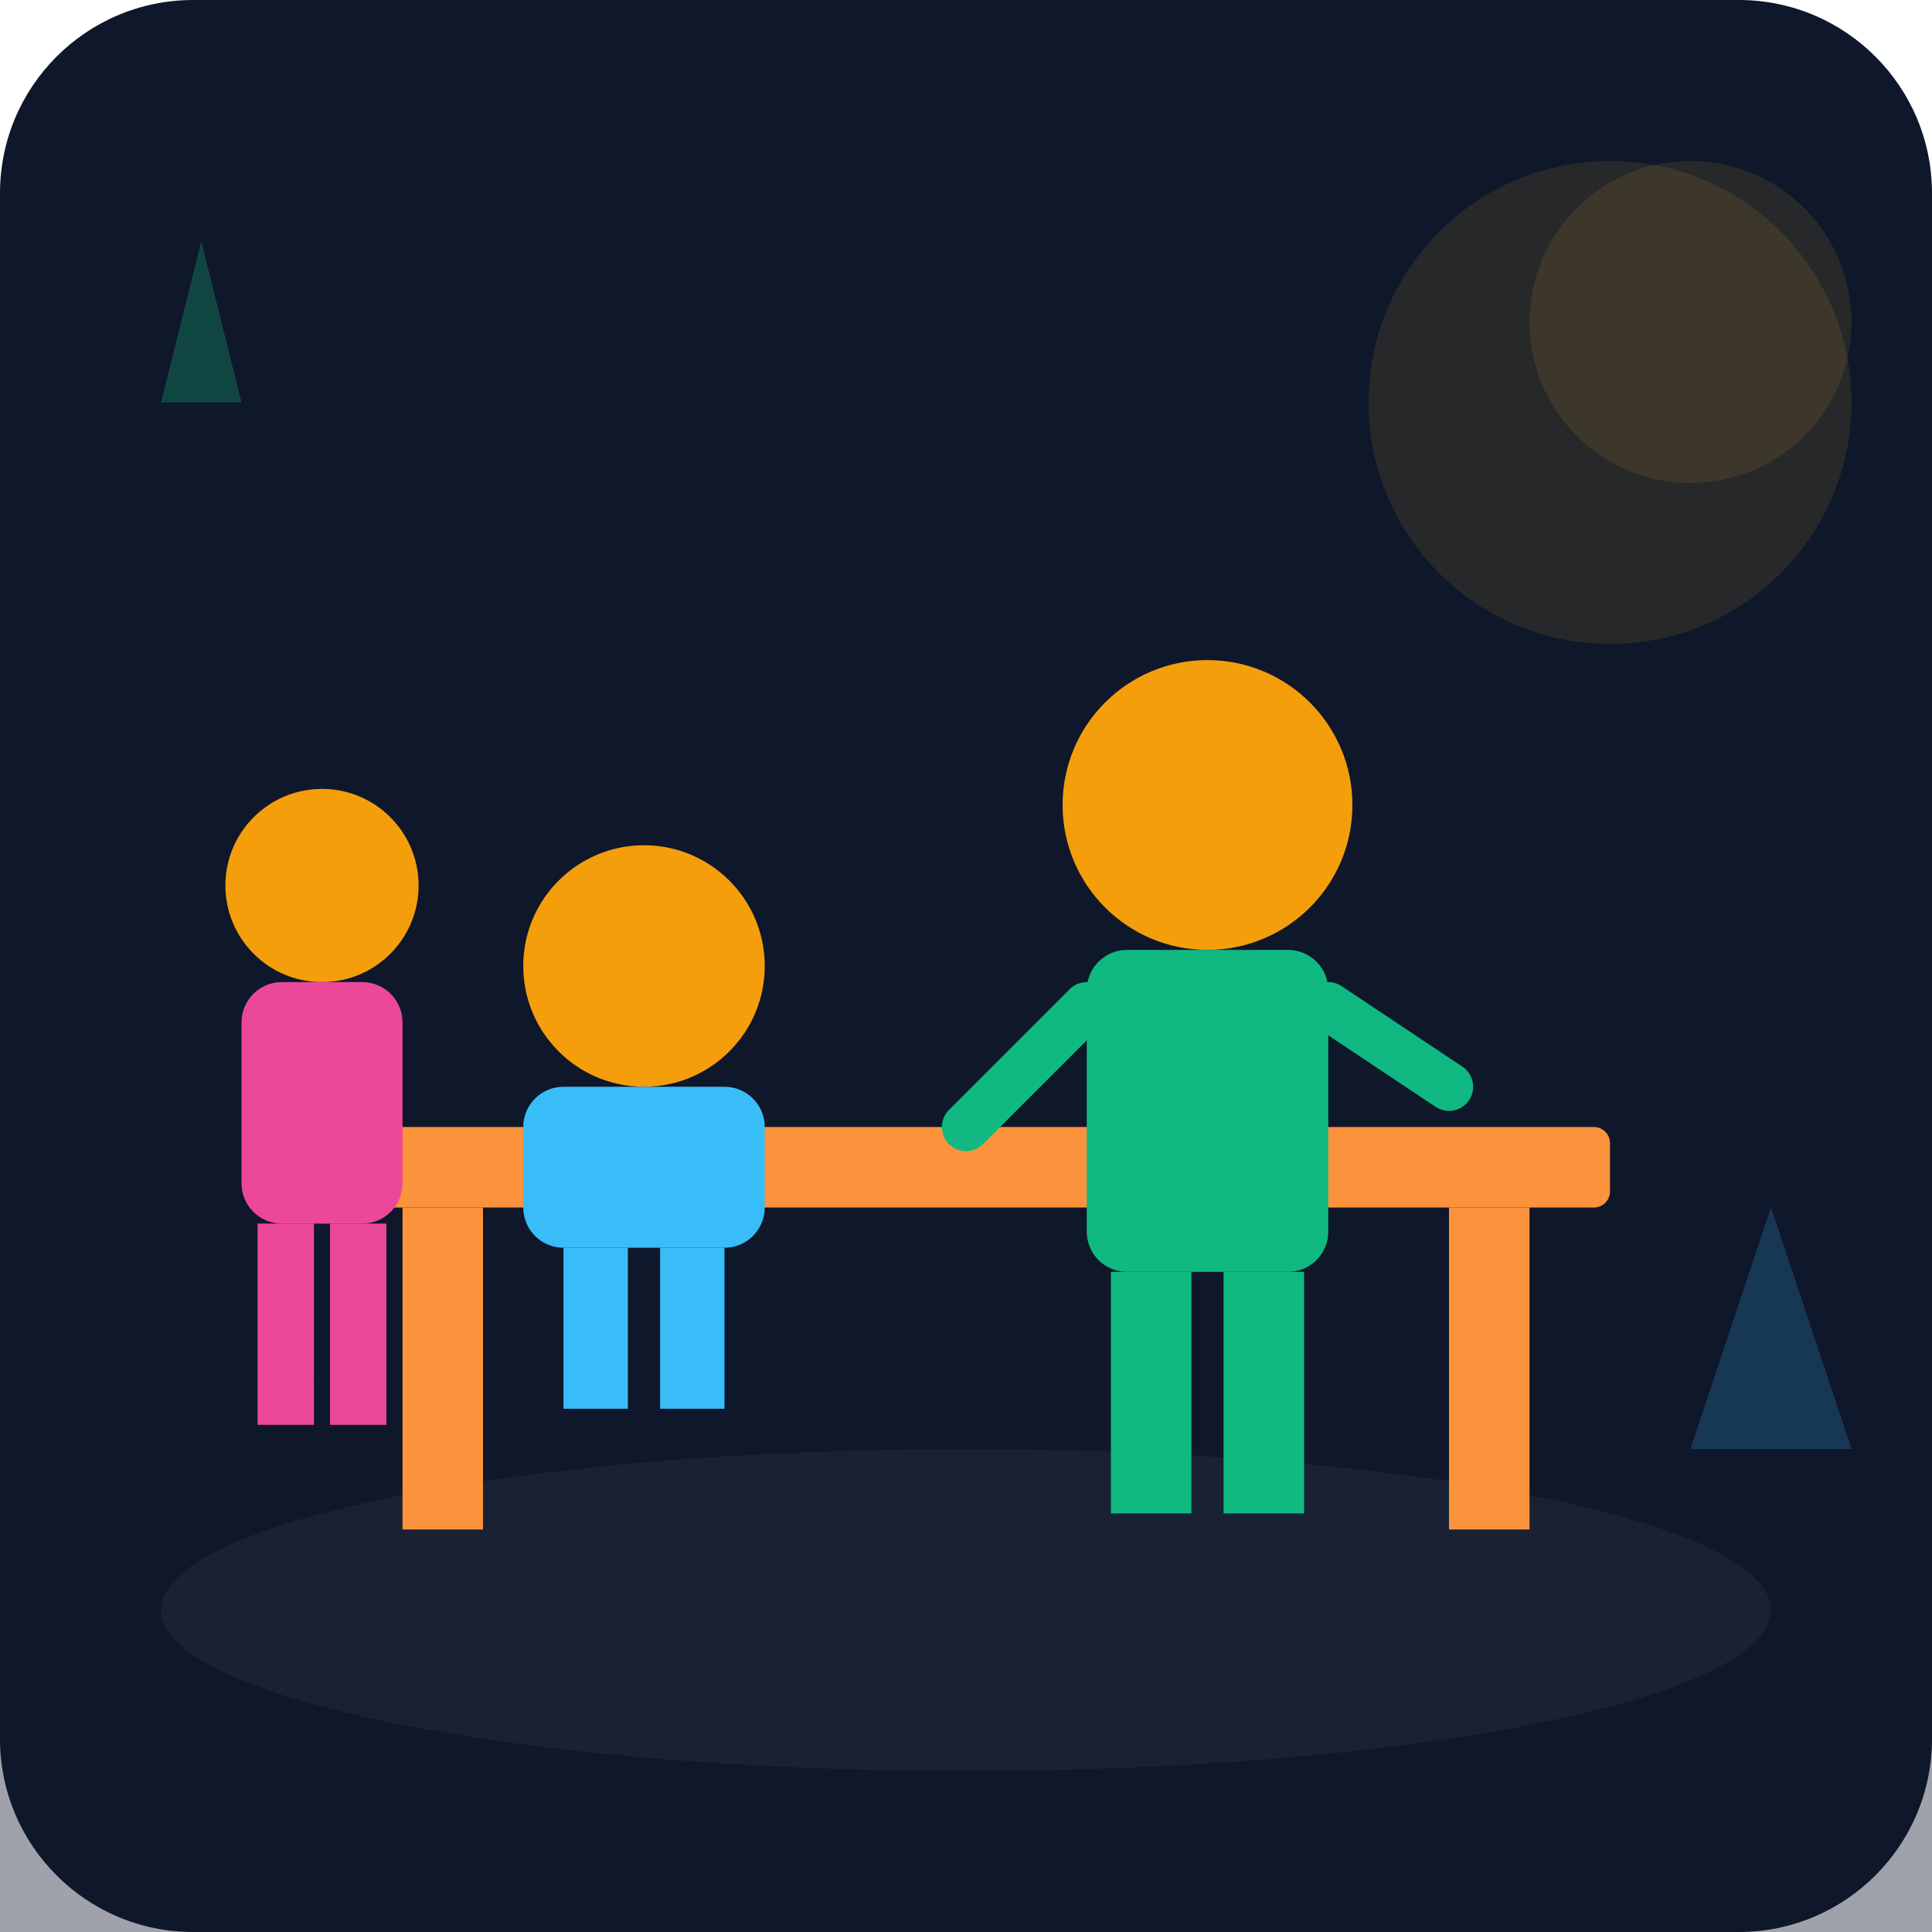
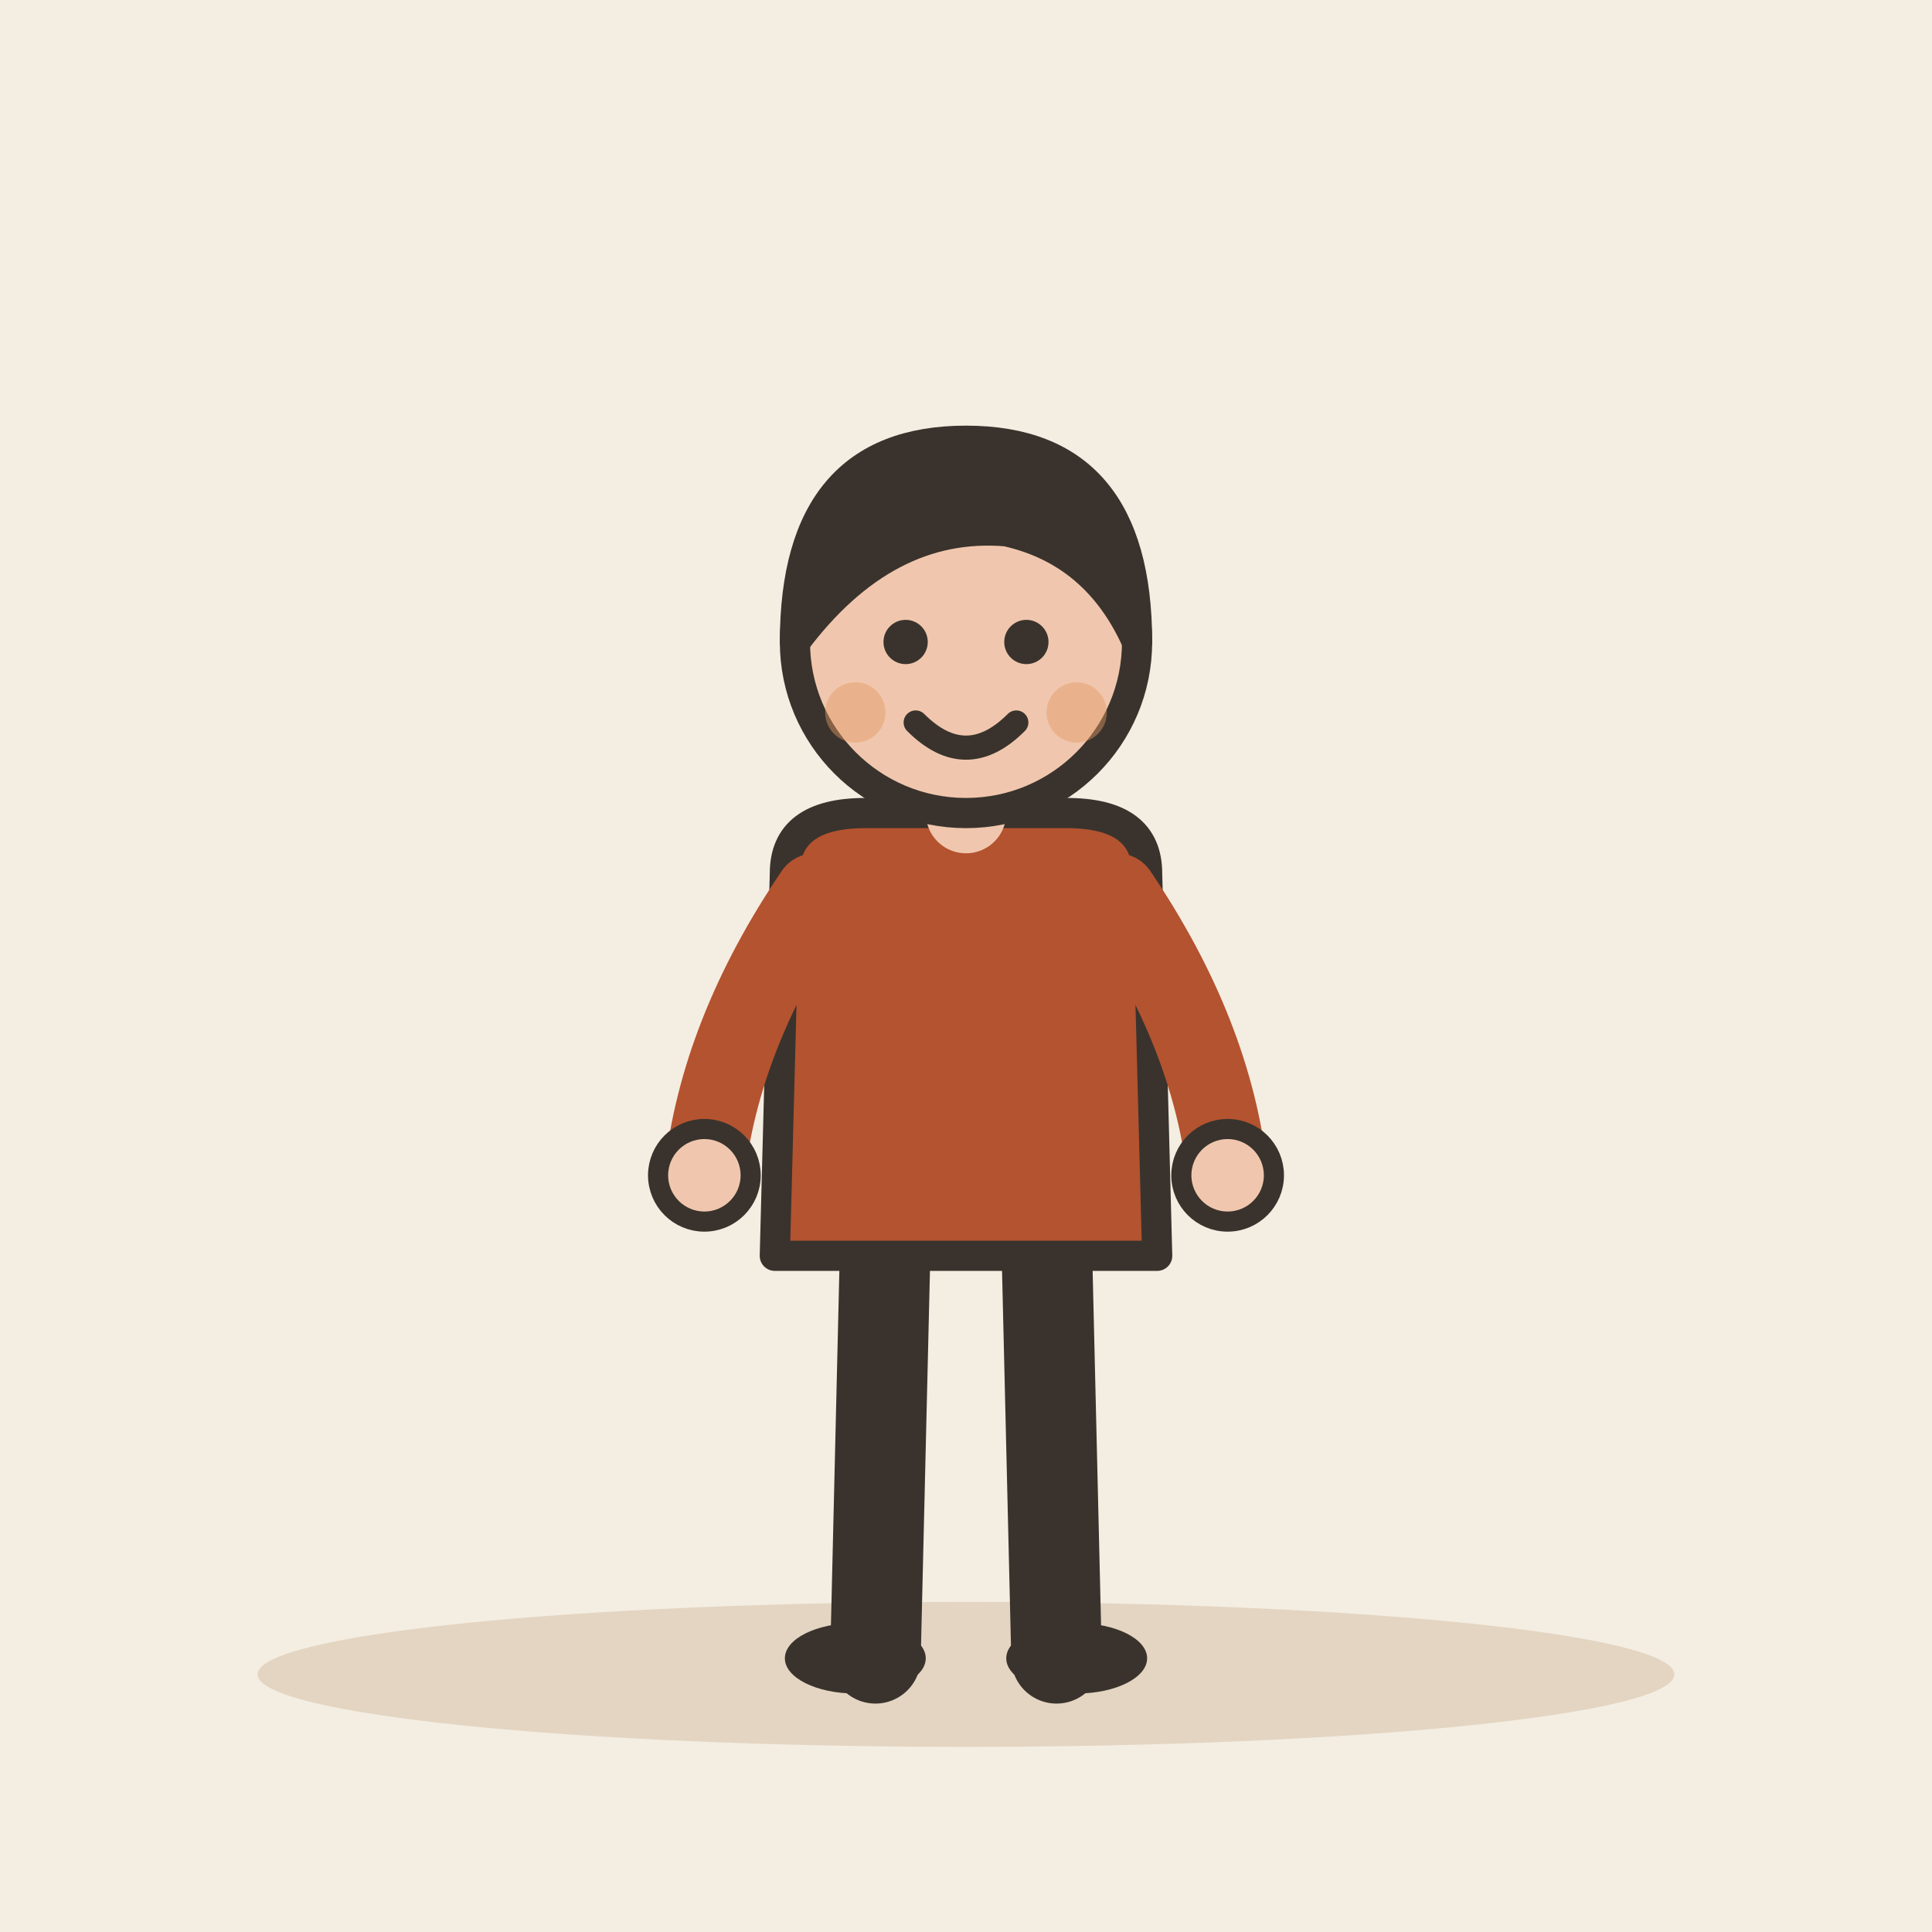
- <svg xmlns="http://www.w3.org/2000/svg" viewBox="0 0 240 240">
-   <defs>
-     <linearGradient id="bgGrad" x1="0" y1="0" x2="0" y2="240">
-       <stop offset="0%" stop-color="#0f172a" />
-       <stop offset="100%" stop-color="#1e293b" />
-     </linearGradient>
-   </defs>
-   <rect width="240" height="240" rx="24" fill="url(#bgGrad)" />
-   <path d="M0 180 C 80 160, 160 160, 240 180 L 240 240 L 0 240 Z" fill="#0f172a" opacity="0.4" />
-   <ellipse cx="120" cy="200" rx="100" ry="20" fill="#1e293b" opacity="0.6" />
-   <rect x="40" y="140" width="160" height="10" rx="2" fill="#fb923c" />
-   <rect x="50" y="150" width="10" height="40" fill="#fb923c" />
-   <rect x="180" y="150" width="10" height="40" fill="#fb923c" />
-   <circle cx="80" cy="120" r="15" fill="#f59e0b" />
-   <rect x="65" y="135" width="30" height="20" rx="5" fill="#38bdf8" />
-   <rect x="70" y="155" width="8" height="20" fill="#38bdf8" />
-   <rect x="82" y="155" width="8" height="20" fill="#38bdf8" />
-   <circle cx="150" cy="100" r="18" fill="#f59e0b" />
-   <rect x="135" y="118" width="30" height="40" rx="5" fill="#10b981" />
-   <rect x="138" y="158" width="10" height="30" fill="#10b981" />
-   <rect x="152" y="158" width="10" height="30" fill="#10b981" />
-   <path d="M135 125 L 120 140" stroke="#10b981" stroke-width="6" stroke-linecap="round" />
-   <path d="M165 125 L 180 135" stroke="#10b981" stroke-width="6" stroke-linecap="round" />
-   <circle cx="40" cy="110" r="12" fill="#f59e0b" />
-   <rect x="30" y="122" width="20" height="30" rx="5" fill="#ec4899" />
-   <rect x="32" y="152" width="7" height="25" fill="#ec4899" />
-   <rect x="41" y="152" width="7" height="25" fill="#ec4899" />
-   <circle cx="200" cy="50" r="30" fill="#fbbf24" opacity="0.1" />
-   <circle cx="210" cy="40" r="20" fill="#fbbf24" opacity="0.1" />
-   <path d="M20 50 L 25 30 L 30 50 Z" fill="#10b981" opacity="0.3" />
-   <path d="M210 180 L 220 150 L 230 180 Z" fill="#38bdf8" opacity="0.2" />
+ <svg xmlns="http://www.w3.org/2000/svg" viewBox="0 0 240 240" data-style="editorial">
+   <rect width="240" height="240" fill="#F4EDE2" />
+   <ellipse cx="120" cy="208" rx="88" ry="9" fill="#E3D5C1" />
+   <g transform="translate(120 206) scale(1.25 1.25)">
+     <path d="M-8 -42L-9 0" stroke="#3A332D" stroke-width="9" stroke-linecap="round" fill="none" />
+     <path d="M8 -42L9 0" stroke="#3A332D" stroke-width="9" stroke-linecap="round" fill="none" />
+     <ellipse cx="-11" cy="0" rx="7" ry="3.5" fill="#3A332D" />
+     <ellipse cx="11" cy="0" rx="7" ry="3.5" fill="#3A332D" />
+     <path d="M-18 -78Q-18 -84 -10 -84L10 -84Q18 -84 18 -78L19 -40L-19 -40Z" fill="#B4532F" stroke="#3A332D" stroke-width="3" stroke-linecap="round" stroke-linejoin="round" />
+     <path d="M-15 -76Q-24.5 -62 -26 -48" fill="none" stroke="#B4532F" stroke-width="8" stroke-linecap="round" stroke-linejoin="round" />
+     <circle cx="-26" cy="-48" r="4.6" fill="#F0C7AE" stroke="#3A332D" stroke-linecap="round" stroke-linejoin="round" stroke-width="2" />
+     <path d="M15 -76Q24.5 -62 26 -48" fill="none" stroke="#B4532F" stroke-width="8" stroke-linecap="round" stroke-linejoin="round" />
+     <circle cx="26" cy="-48" r="4.6" fill="#F0C7AE" stroke="#3A332D" stroke-linecap="round" stroke-linejoin="round" stroke-width="2" />
+     <path d="M0 -84L0 -88" stroke="#F0C7AE" stroke-width="8" stroke-linecap="round" fill="none" />
+     <circle cx="0" cy="-101" r="17" fill="#F0C7AE" stroke="#3A332D" stroke-width="3" stroke-linecap="round" stroke-linejoin="round" />
+     <path d="M-17 -101Q-17 -121 0 -121Q17 -121 17 -101Q13 -110 4 -112Q-8 -113 -17 -101Z" fill="#3A332D" stroke="#3A332D" stroke-width="3" stroke-linecap="round" stroke-linejoin="round" />
+     <circle cx="-6" cy="-101" r="2.2" fill="#3A332D" />
+     <circle cx="6" cy="-101" r="2.2" fill="#3A332D" />
+     <path d="M-5 -93Q0 -88 5 -93" fill="none" stroke="#3A332D" stroke-width="2.4" stroke-linecap="round" stroke-linejoin="round" />
+     <circle cx="-11" cy="-94" r="3" fill="#E39A62" opacity="0.45" />
+     <circle cx="11" cy="-94" r="3" fill="#E39A62" opacity="0.45" />
+   </g>
</svg>
